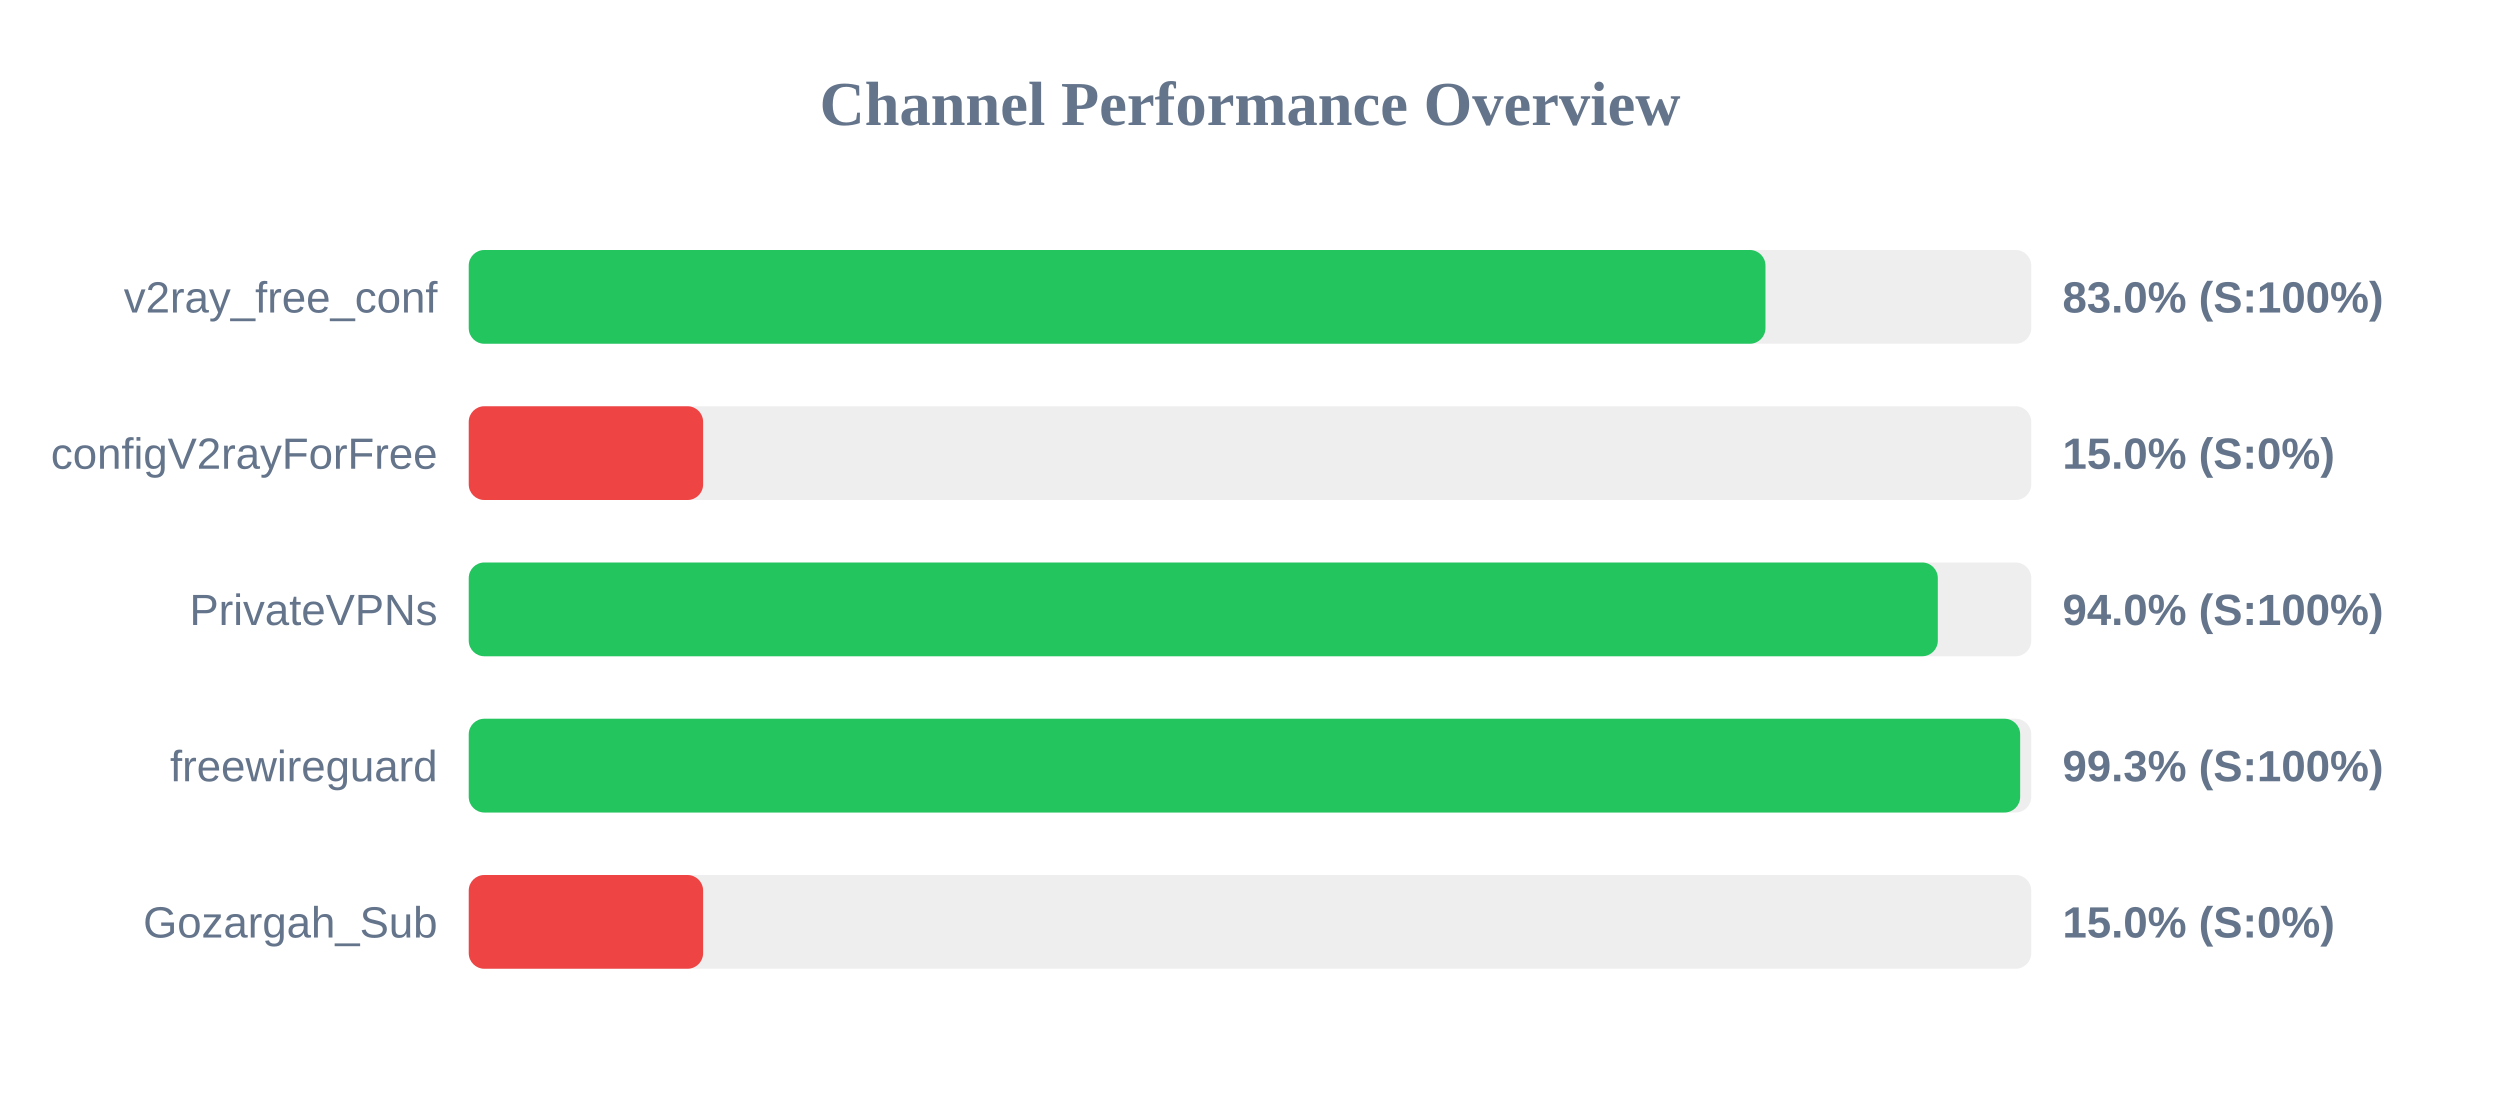
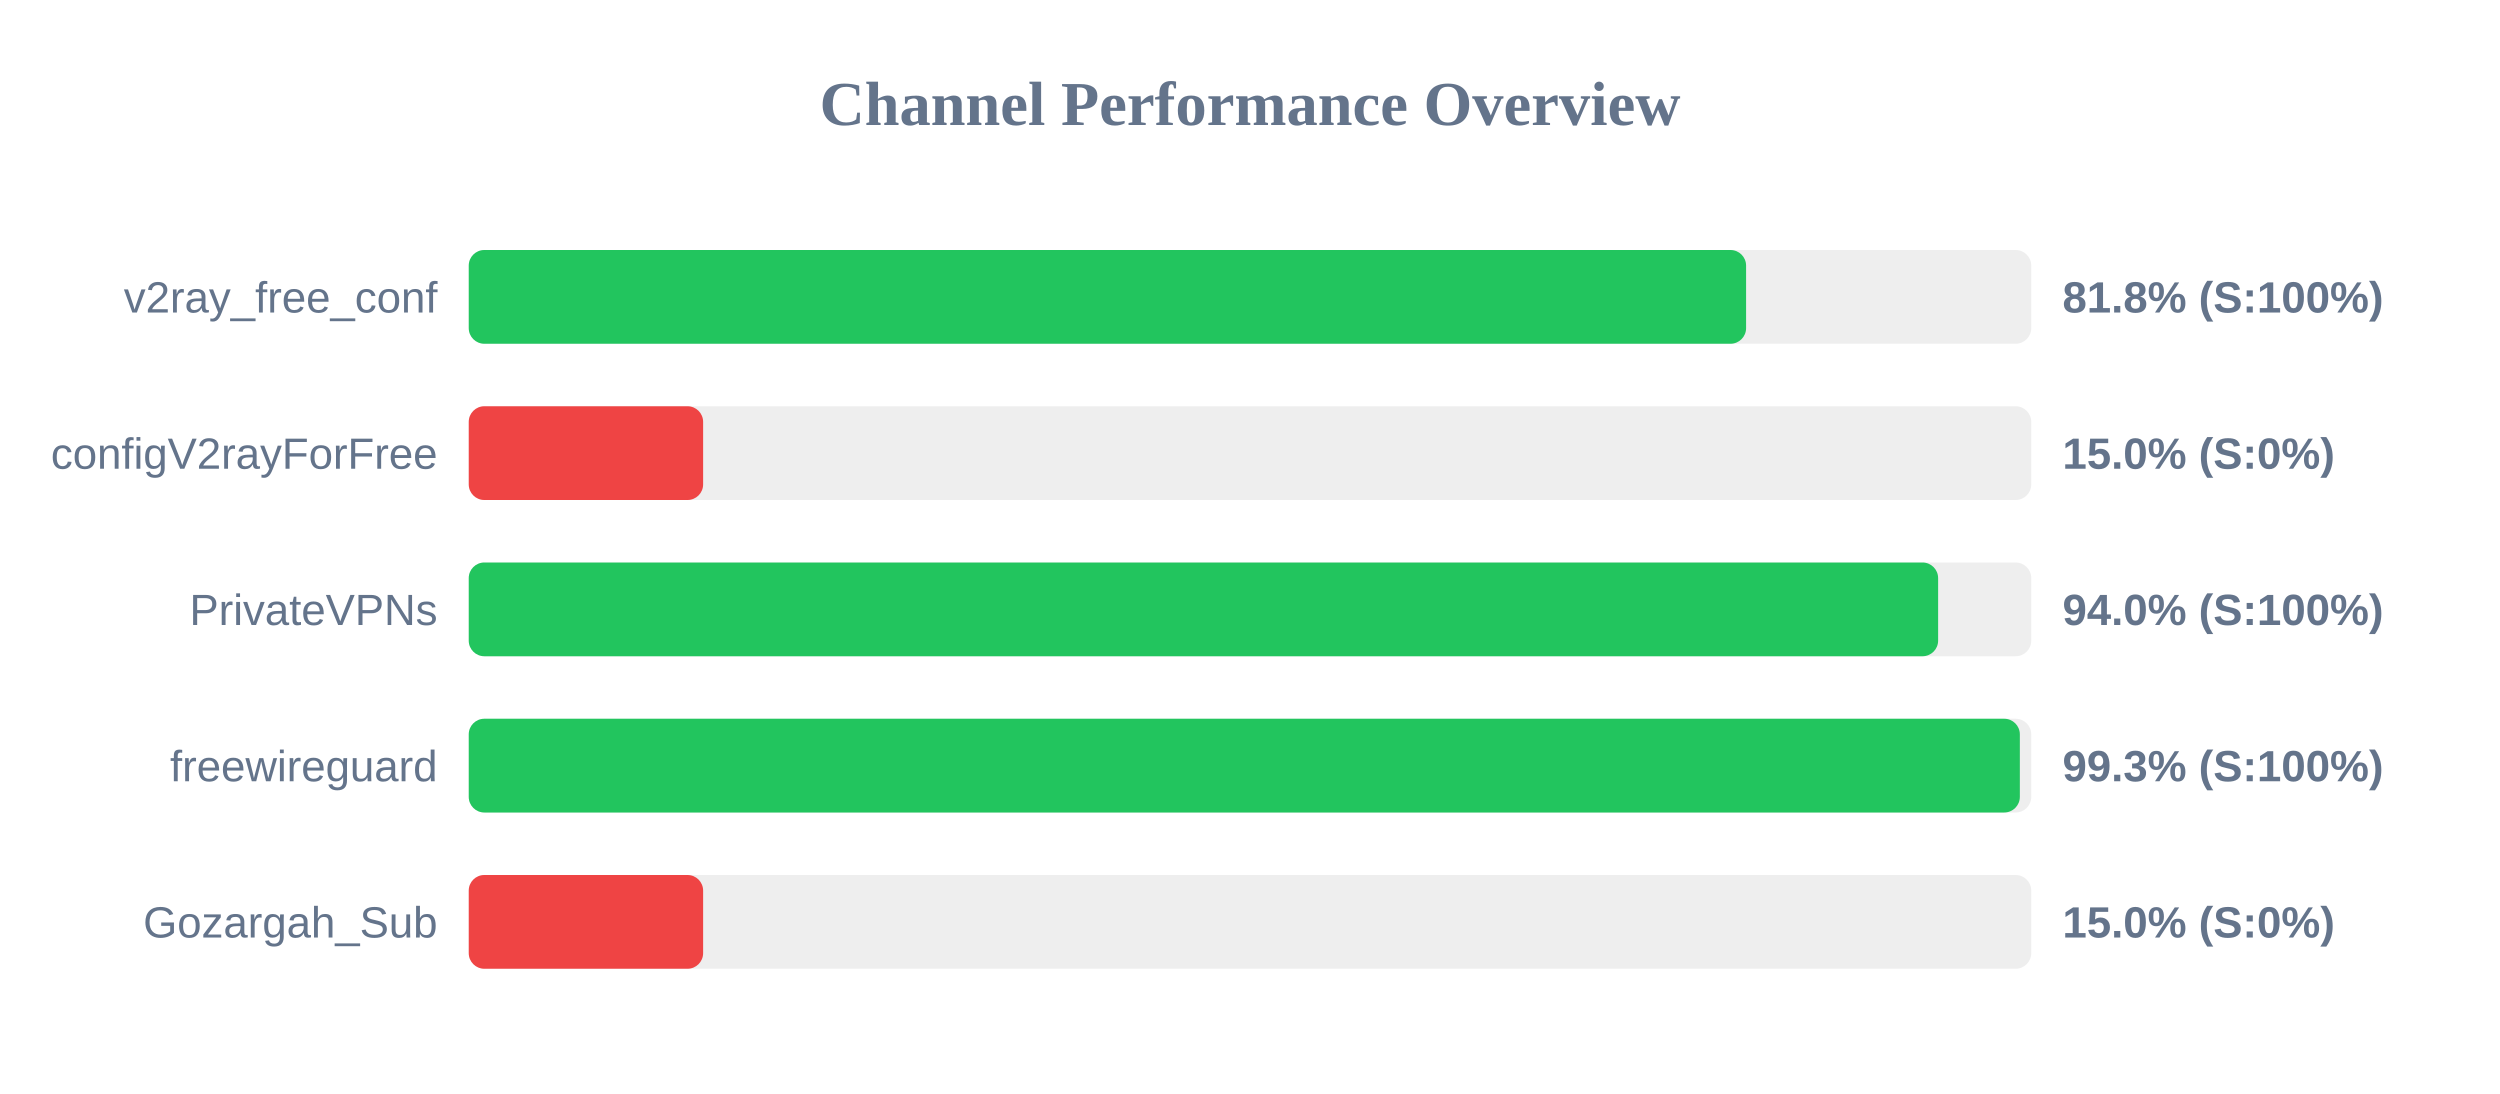
<svg xmlns="http://www.w3.org/2000/svg" width="800" height="350" version="1.1">
  <style>
        .row { font: 14px Arial; fill: #64748b; }
        .score { font: bold 14px Arial; fill: #64748b; }
    </style>
  <text x="400" y="40" text-anchor="middle" font-size="20px" font-weight="bold" fill="#64748b">Channel Performance Overview</text>
  <rect x="150" y="80" width="500" height="30" fill="#eee" rx="5" />
-   <rect x="150" y="80" width="414.95" height="30" fill="#22c55e" rx="5" />
+   <rect x="150" y="80" width="408.75" height="30" fill="#22c55e" rx="5" />
  <text x="140" y="100" text-anchor="end" class="row">v2ray_free_conf</text>
-   <text x="660" y="100" text-anchor="start" class="score">83.0% (S:100%)</text>
+   <text x="660" y="100" text-anchor="start" class="score">81.8% (S:100%)</text>
  <rect x="150" y="130" width="500" height="30" fill="#eee" rx="5" />
  <rect x="150" y="130" width="75.0" height="30" fill="#ef4444" rx="5" />
  <text x="140" y="150" text-anchor="end" class="row">configV2rayForFree</text>
  <text x="660" y="150" text-anchor="start" class="score">15.0% (S:0%)</text>
  <rect x="150" y="180" width="500" height="30" fill="#eee" rx="5" />
-   <rect x="150" y="180" width="470.1" height="30" fill="#22c55e" rx="5" />
+   <rect x="150" y="180" width="470.2" height="30" fill="#22c55e" rx="5" />
  <text x="140" y="200" text-anchor="end" class="row">PrivateVPNs</text>
  <text x="660" y="200" text-anchor="start" class="score">94.0% (S:100%)</text>
  <rect x="150" y="230" width="500" height="30" fill="#eee" rx="5" />
-   <rect x="150" y="230" width="496.45" height="30" fill="#22c55e" rx="5" />
+   <rect x="150" y="230" width="496.35" height="30" fill="#22c55e" rx="5" />
  <text x="140" y="250" text-anchor="end" class="row">freewireguard</text>
  <text x="660" y="250" text-anchor="start" class="score">99.3% (S:100%)</text>
  <rect x="150" y="280" width="500" height="30" fill="#eee" rx="5" />
  <rect x="150" y="280" width="75.0" height="30" fill="#ef4444" rx="5" />
  <text x="140" y="300" text-anchor="end" class="row">Gozargah_Sub</text>
  <text x="660" y="300" text-anchor="start" class="score">15.0% (S:0%)</text>
</svg>
